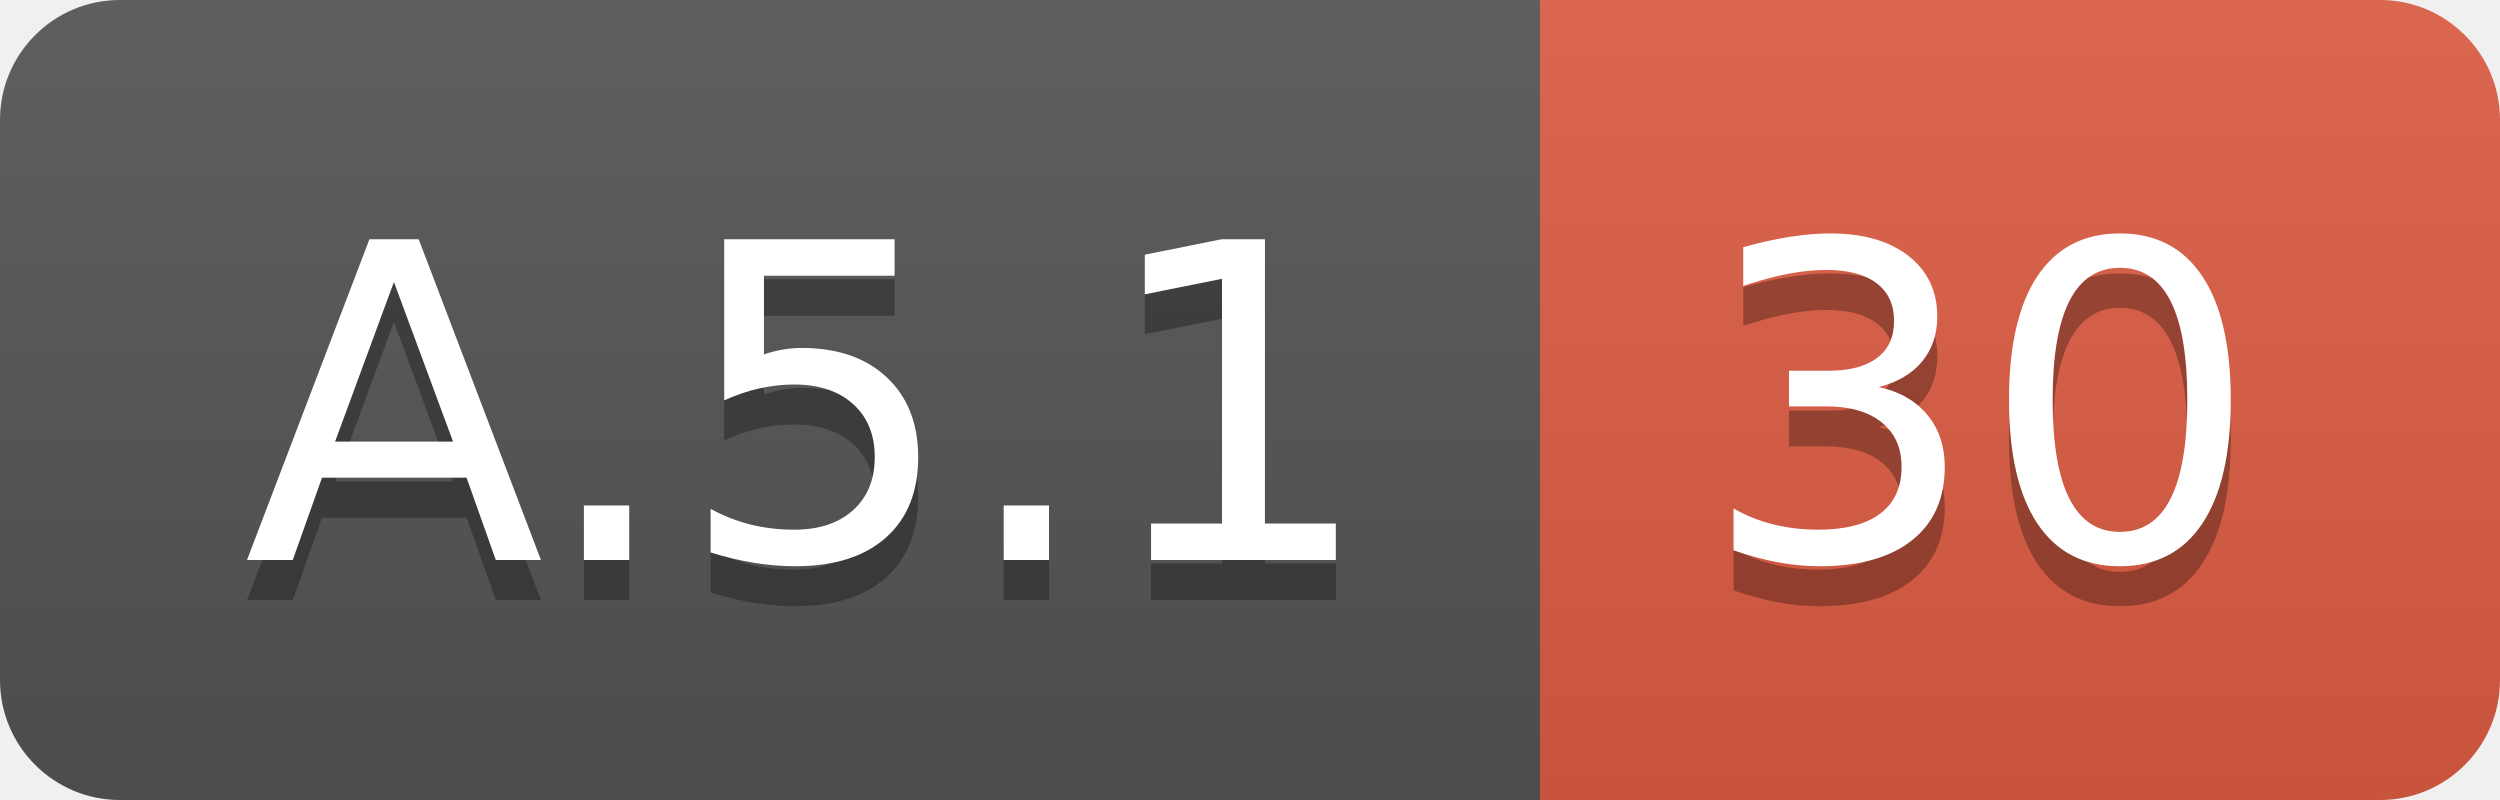
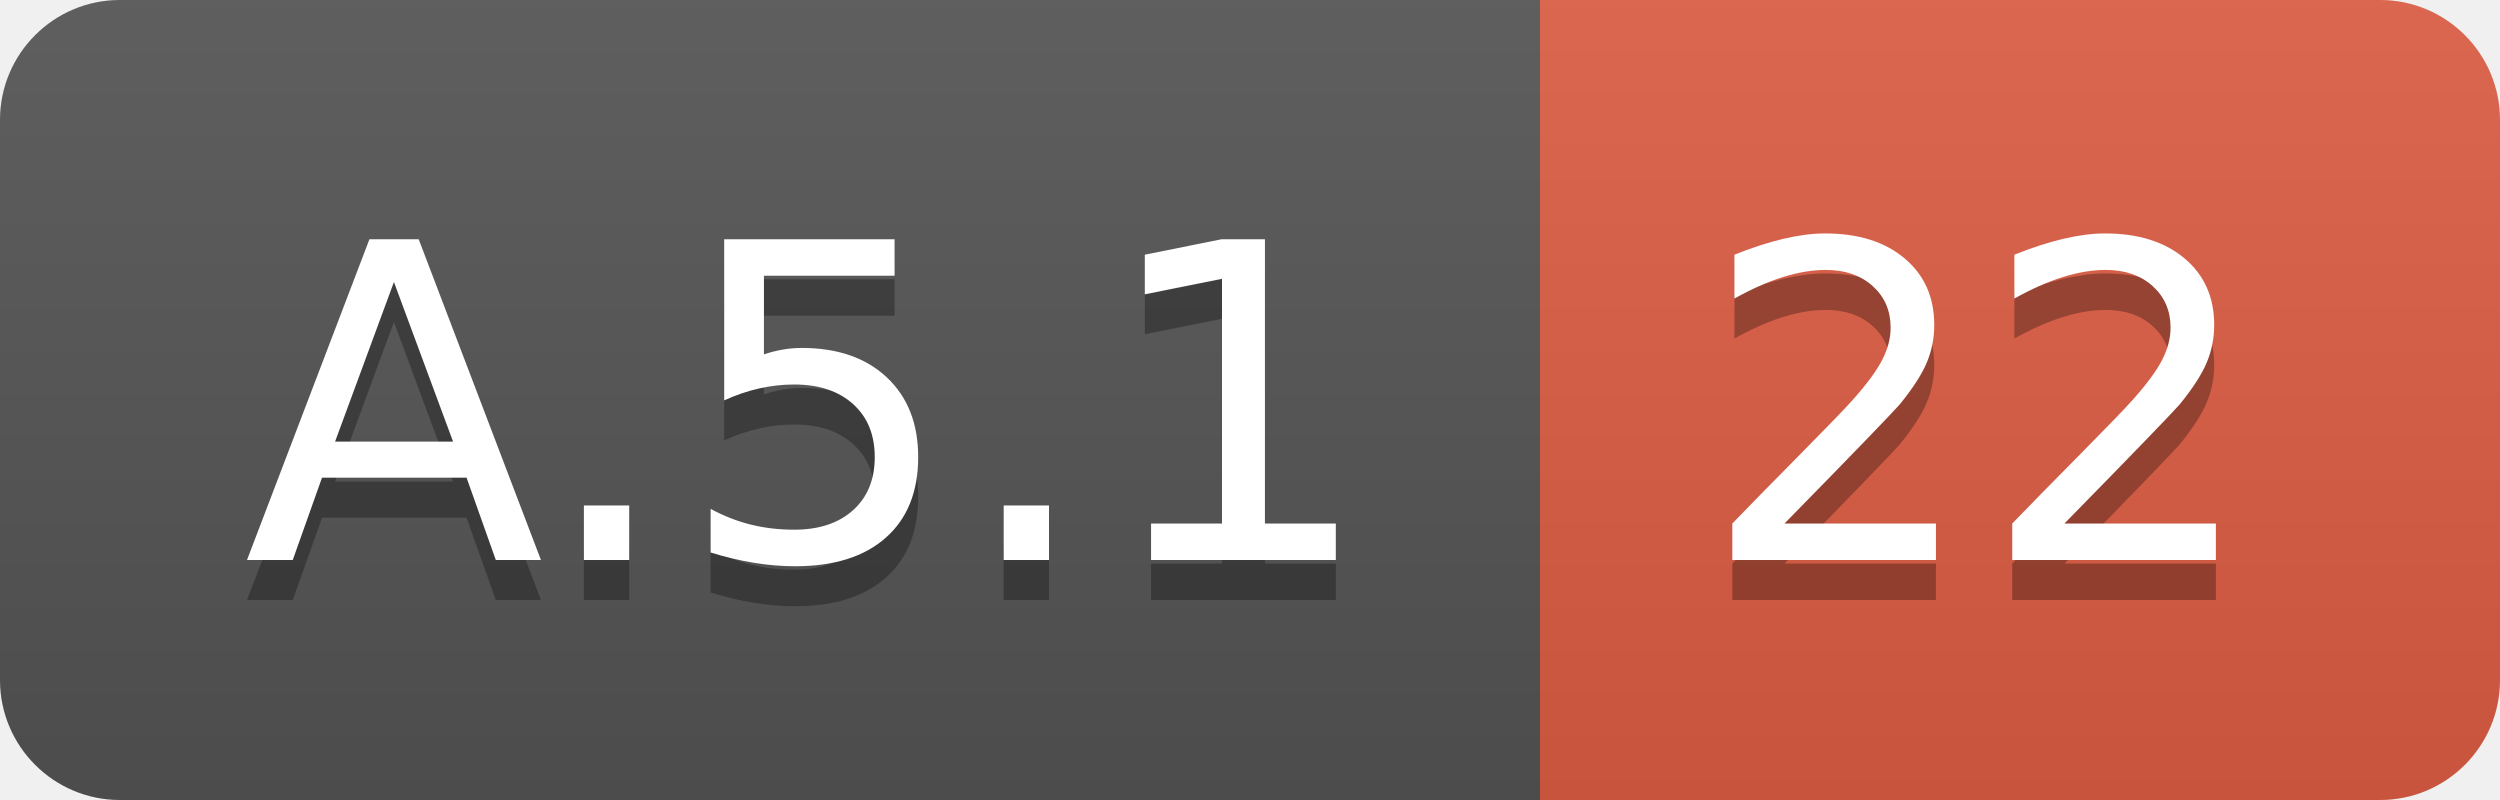
<svg xmlns="http://www.w3.org/2000/svg" width="62.5" height="20">
  <linearGradient id="smooth" x2="0" y2="100%">
    <stop offset="0" stop-color="#bbb" stop-opacity=".1" />
    <stop offset="1" stop-opacity=".1" />
  </linearGradient>
  <clipPath id="round">
    <rect width="62.5" height="20" rx="3" fill="#fff" />
  </clipPath>
  <g clip-path="url(#round)">
    <rect width="38.5" height="20" fill="#555" />
    <rect x="38.5" width="24.0" height="20" fill="#e05d44" />
    <rect width="62.5" height="20" fill="url(#smooth)" />
  </g>
  <g fill="#fff" text-anchor="middle" font-family="DejaVu Sans,Verdana,Geneva,sans-serif" font-size="110">
    <text x="202.5" y="150" fill="#010101" fill-opacity=".3" transform="scale(0.1)" textLength="285.0" lengthAdjust="spacing">A.5.1</text>
    <text x="202.5" y="140" transform="scale(0.1)" textLength="285.0" lengthAdjust="spacing">A.5.1</text>
-     <text x="495.0" y="150" fill="#010101" fill-opacity=".3" transform="scale(0.1)" textLength="140.0" lengthAdjust="spacing">30</text>
-     <text x="495.0" y="140" transform="scale(0.1)" textLength="140.0" lengthAdjust="spacing">30</text>
+     <text x="495.0" y="150" fill="#010101" fill-opacity=".3" transform="scale(0.1)" textLength="140.0" lengthAdjust="spacing">22</text>
+     <text x="495.0" y="140" transform="scale(0.1)" textLength="140.0" lengthAdjust="spacing">22</text>
  </g>
</svg>
